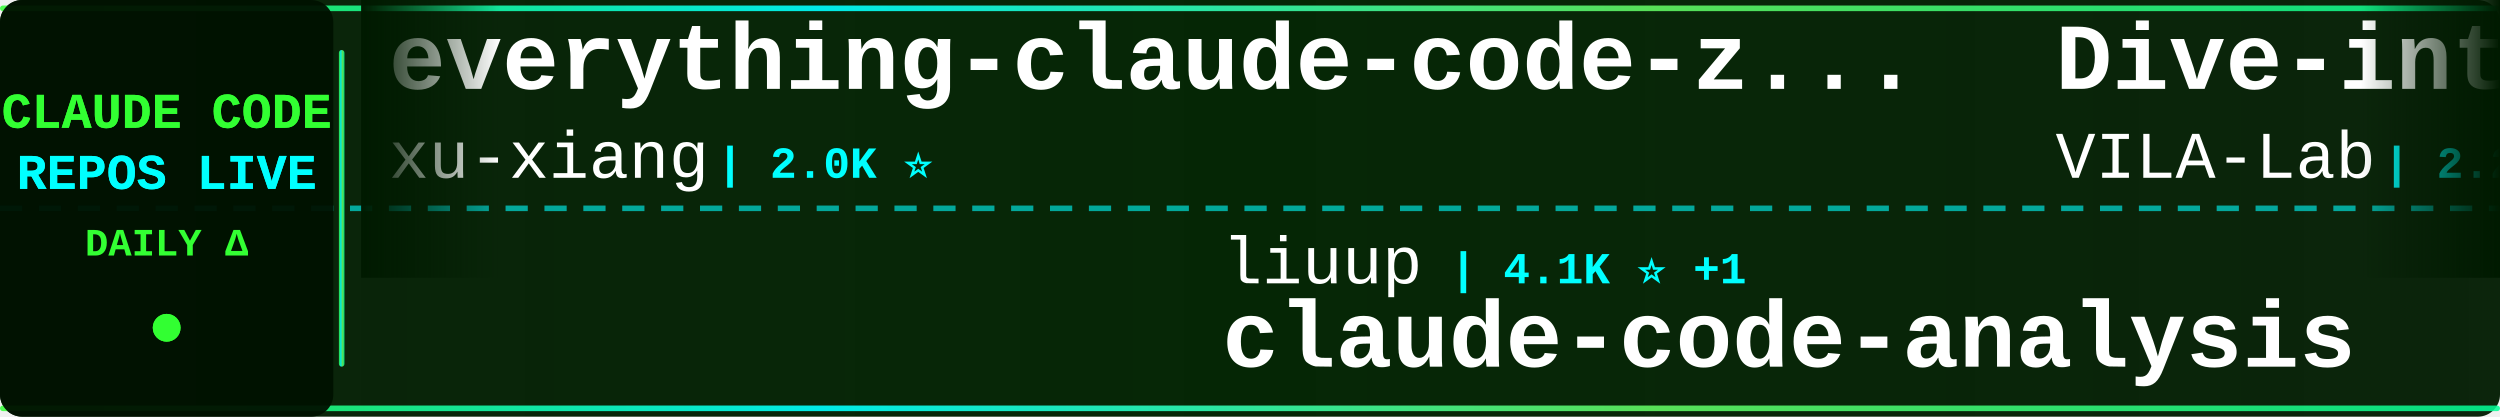
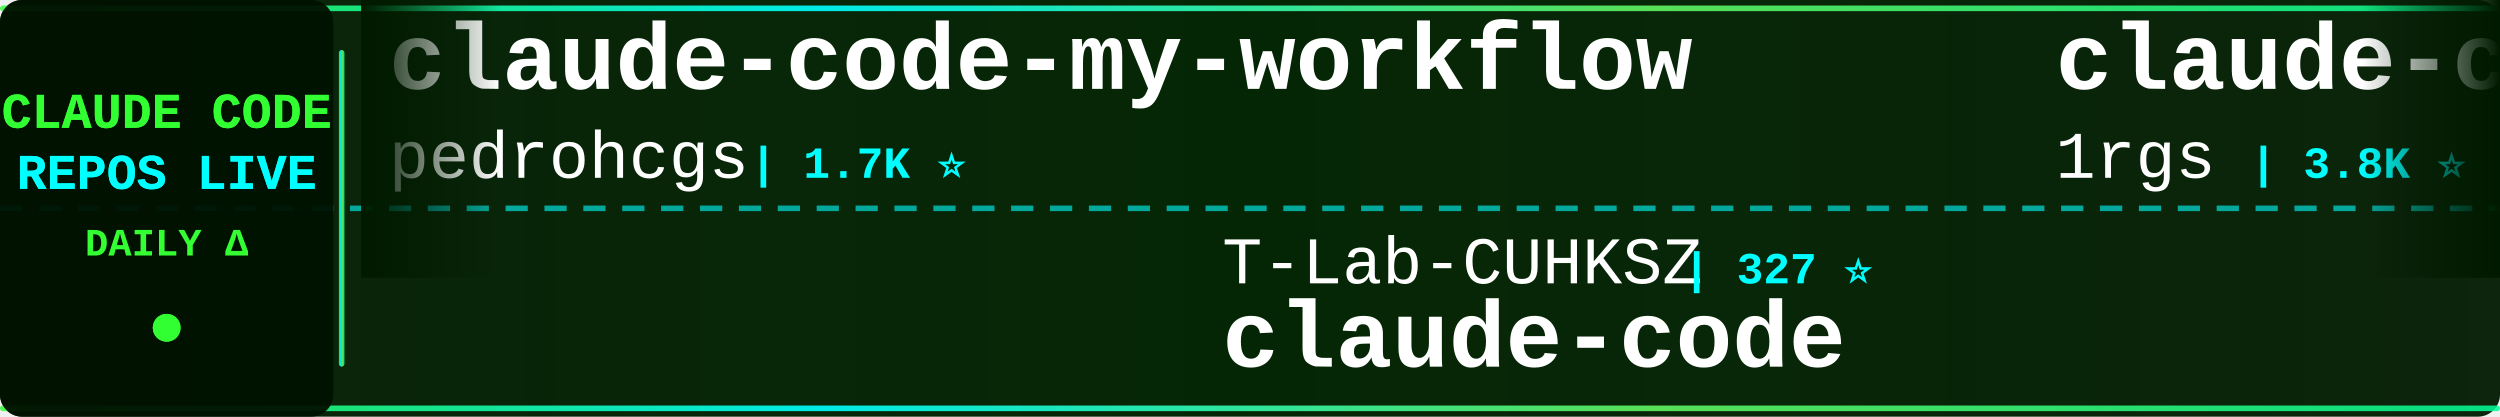
<svg xmlns="http://www.w3.org/2000/svg" width="900" height="150">
  <defs>
    <linearGradient id="tickerBg" x1="0%" y1="0%" x2="100%" y2="0%">
      <stop offset="0%" style="stop-color:#001a00;stop-opacity:0.95" />
      <stop offset="50%" style="stop-color:#002200;stop-opacity:0.98" />
      <stop offset="100%" style="stop-color:#001a00;stop-opacity:0.95" />
    </linearGradient>
    <linearGradient id="borderGrad" x1="0%" y1="0%" x2="100%" y2="0%">
      <stop offset="0%" style="stop-color:#33ff33;stop-opacity:0.85">
        <animate attributeName="stop-opacity" values="0.85;1;0.85" dur="2s" repeatCount="indefinite" />
      </stop>
      <stop offset="33%" style="stop-color:#00ffff;stop-opacity:0.9">
        <animate attributeName="stop-opacity" values="0.9;1;0.9" dur="2.2s" repeatCount="indefinite" />
      </stop>
      <stop offset="66%" style="stop-color:#66ff66;stop-opacity:0.85">
        <animate attributeName="stop-opacity" values="0.85;1;0.85" dur="1.8s" repeatCount="indefinite" />
      </stop>
      <stop offset="100%" style="stop-color:#00ff99;stop-opacity:0.85">
        <animate attributeName="stop-opacity" values="0.85;1;0.85" dur="2s" repeatCount="indefinite" />
      </stop>
    </linearGradient>
    <filter id="textGlow">
      <feGaussianBlur stdDeviation="0.1" result="coloredBlur" />
      <feMerge>
        <feMergeNode in="coloredBlur" />
        <feMergeNode in="SourceGraphic" />
      </feMerge>
    </filter>
    <filter id="metricGlow">
      <feGaussianBlur stdDeviation="0.2" result="coloredBlur" />
      <feMerge>
        <feMergeNode in="coloredBlur" />
        <feMergeNode in="SourceGraphic" />
      </feMerge>
    </filter>
    <linearGradient id="leftFade" x1="0%" y1="0%" x2="100%" y2="0%">
      <stop offset="0%" style="stop-color:#001a00;stop-opacity:1" />
      <stop offset="100%" style="stop-color:#001a00;stop-opacity:0" />
    </linearGradient>
    <linearGradient id="rightFade" x1="0%" y1="0%" x2="100%" y2="0%">
      <stop offset="0%" style="stop-color:#001a00;stop-opacity:0" />
      <stop offset="100%" style="stop-color:#001a00;stop-opacity:1" />
    </linearGradient>
  </defs>
  <rect width="900" height="150" fill="url(#tickerBg)" rx="8" />
  <rect x="0" y="2" width="900" height="2" fill="url(#borderGrad)" rx="1" />
  <rect x="0" y="146" width="900" height="2" fill="url(#borderGrad)" rx="1" />
  <line x1="0" y1="75" x2="900" y2="75" stroke="#00ffff" stroke-width="2" stroke-dasharray="8 6" opacity="0.6" />
  <rect x="0" y="0" width="120" height="150" fill="#001100" opacity="0.95" rx="8" />
  <text x="60" y="46" font-family="'Courier New', monospace" font-size="18" font-weight="bold" fill="#33ff33" text-anchor="middle" filter="url(#textGlow)">
    CLAUDE CODE
  </text>
  <text x="60" y="68" font-family="'Courier New', monospace" font-size="18" font-weight="bold" fill="#00ffff" text-anchor="middle" filter="url(#textGlow)">
    REPOS LIVE
  </text>
  <text x="60" y="92" font-family="'Courier New', monospace" font-size="14" font-weight="bold" fill="#33ff33" text-anchor="middle">
    DAILY Δ
  </text>
  <circle cx="60" cy="118" r="5" fill="#33ff33" filter="url(#metricGlow)">
    <animate attributeName="r" values="4;6;4" dur="1.5s" repeatCount="indefinite" />
    <animate attributeName="opacity" values="0.6;1;0.6" dur="1.5s" repeatCount="indefinite" />
  </circle>
  <rect x="122" y="18" width="2" height="114" fill="url(#borderGrad)" rx="1" />
  <clipPath id="tickerClip">
    <rect x="130" y="0" width="770" height="150" />
  </clipPath>
  <g clip-path="url(#tickerClip)">
    <g id="tickerItems">
      <animateTransform attributeName="transform" attributeType="XML" type="translate" from="0 0" to="-3000 0" dur="54s" repeatCount="indefinite" />
      <g transform="translate(0, 0)">
-         <text x="140" y="32" font-family="'Courier New', monospace" font-size="34" font-weight="bold" fill="#ffffff">everything-claude-code-z...</text>
-         <text x="140" y="64" font-family="'Courier New', monospace" font-size="24" font-weight="normal" fill="#ffffff" opacity="1.0">xu-xiang</text>
-         <text x="258" y="64" font-family="'Courier New', monospace" font-size="16" font-weight="bold" fill="#00ffff"> | 2.0K ⭐</text>
+         <text x="140" y="32" font-family="'Courier New', monospace" font-size="34" font-weight="bold" fill="#ffffff">claude-code-my-workflow</text>
+         <text x="140" y="64" font-family="'Courier New', monospace" font-size="24" font-weight="normal" fill="#ffffff" opacity="1.0">pedrohcgs</text>
+         <text x="270" y="64" font-family="'Courier New', monospace" font-size="16" font-weight="bold" fill="#00ffff"> | 1.7K ⭐</text>
      </g>
      <g transform="translate(300, 0)">
-         <text x="140" y="102" font-family="'Courier New', monospace" font-size="24" font-weight="normal" fill="#ffffff" opacity="1.0">liuup</text>
-         <text x="222" y="102" font-family="'Courier New', monospace" font-size="16" font-weight="bold" fill="#00ffff"> | 4.1K ⭐ +1</text>
-         <text x="140" y="132" font-family="'Courier New', monospace" font-size="34" font-weight="bold" fill="#ffffff">claude-code-analysis</text>
+         <text x="140" y="102" font-family="'Courier New', monospace" font-size="24" font-weight="normal" fill="#ffffff" opacity="1.0">T-Lab-CUHKSZ</text>
+         <text x="306" y="102" font-family="'Courier New', monospace" font-size="16" font-weight="bold" fill="#00ffff"> | 327 ⭐</text>
+         <text x="140" y="132" font-family="'Courier New', monospace" font-size="34" font-weight="bold" fill="#ffffff">claude-code</text>
      </g>
      <g transform="translate(600, 0)">
-         <text x="140" y="32" font-family="'Courier New', monospace" font-size="34" font-weight="bold" fill="#ffffff">Dive-into-Claude-Code</text>
-         <text x="140" y="64" font-family="'Courier New', monospace" font-size="24" font-weight="normal" fill="#ffffff" opacity="1.0">VILA-Lab</text>
-         <text x="258" y="64" font-family="'Courier New', monospace" font-size="16" font-weight="bold" fill="#00ffff"> | 2.2K ⭐</text>
+         <text x="140" y="32" font-family="'Courier New', monospace" font-size="34" font-weight="bold" fill="#ffffff">claude-code-proxy</text>
+         <text x="140" y="64" font-family="'Courier New', monospace" font-size="24" font-weight="normal" fill="#ffffff" opacity="1.0">1rgs</text>
+         <text x="210" y="64" font-family="'Courier New', monospace" font-size="16" font-weight="bold" fill="#00ffff"> | 3.8K ⭐</text>
      </g>
      <g transform="translate(900, 0)">
-         <text x="140" y="102" font-family="'Courier New', monospace" font-size="24" font-weight="normal" fill="#ffffff" opacity="1.0">Chachamaru127</text>
-         <text x="318" y="102" font-family="'Courier New', monospace" font-size="16" font-weight="bold" fill="#00ffff"> | 3.2K ⭐</text>
-         <text x="140" y="132" font-family="'Courier New', monospace" font-size="34" font-weight="bold" fill="#ffffff">claude-code-harness</text>
+         <text x="140" y="102" font-family="'Courier New', monospace" font-size="24" font-weight="normal" fill="#ffffff" opacity="1.0">anthropics</text>
+         <text x="282" y="102" font-family="'Courier New', monospace" font-size="16" font-weight="bold" fill="#00ffff"> | 6.8K ⭐ +6</text>
+         <text x="140" y="132" font-family="'Courier New', monospace" font-size="34" font-weight="bold" fill="#ffffff">claude-code-security-rev...</text>
      </g>
      <g transform="translate(1200, 0)">
-         <text x="140" y="32" font-family="'Courier New', monospace" font-size="34" font-weight="bold" fill="#ffffff">Claude-Code-Quest</text>
-         <text x="140" y="64" font-family="'Courier New', monospace" font-size="24" font-weight="normal" fill="#ffffff" opacity="1.0">wesammustafa</text>
-         <text x="306" y="64" font-family="'Courier New', monospace" font-size="16" font-weight="bold" fill="#00ffff"> | 3.6K ⭐ +8</text>
+         <text x="140" y="32" font-family="'Courier New', monospace" font-size="34" font-weight="bold" fill="#ffffff">how-claude-code-works</text>
+         <text x="140" y="64" font-family="'Courier New', monospace" font-size="24" font-weight="normal" fill="#ffffff" opacity="1.0">Windy3f3f3f3f</text>
+         <text x="318" y="64" font-family="'Courier New', monospace" font-size="16" font-weight="bold" fill="#00ffff"> | 3.8K ⭐ +1</text>
      </g>
      <g transform="translate(1500, 0)">
        <text x="140" y="102" font-family="'Courier New', monospace" font-size="24" font-weight="normal" fill="#ffffff" opacity="1.0">kodu-ai</text>
        <text x="246" y="102" font-family="'Courier New', monospace" font-size="16" font-weight="bold" fill="#00ffff"> | 5.2K ⭐</text>
        <text x="140" y="132" font-family="'Courier New', monospace" font-size="34" font-weight="bold" fill="#ffffff">claude-coder</text>
      </g>
      <g transform="translate(1800, 0)">
+         <text x="140" y="32" font-family="'Courier New', monospace" font-size="34" font-weight="bold" fill="#ffffff">claude-code-reverse</text>
+         <text x="140" y="64" font-family="'Courier New', monospace" font-size="24" font-weight="normal" fill="#ffffff" opacity="1.0">Yuyz0112</text>
+         <text x="258" y="64" font-family="'Courier New', monospace" font-size="16" font-weight="bold" fill="#00ffff"> | 2.4K ⭐</text>
+       </g>
+       <g transform="translate(2100, 0)">
+         <text x="140" y="102" font-family="'Courier New', monospace" font-size="24" font-weight="normal" fill="#ffffff" opacity="1.0">fazxes</text>
+         <text x="234" y="102" font-family="'Courier New', monospace" font-size="16" font-weight="bold" fill="#00ffff"> | 247 ⭐</text>
+         <text x="140" y="132" font-family="'Courier New', monospace" font-size="34" font-weight="bold" fill="#ffffff">Claude-code</text>
+       </g>
+       <g transform="translate(2400, 0)">
+         <text x="140" y="32" font-family="'Courier New', monospace" font-size="34" font-weight="bold" fill="#ffffff">edmunds-claude-code</text>
+         <text x="140" y="64" font-family="'Courier New', monospace" font-size="24" font-weight="normal" fill="#ffffff" opacity="1.0">edmund-io</text>
+         <text x="270" y="64" font-family="'Courier New', monospace" font-size="16" font-weight="bold" fill="#00ffff"> | 1.5K ⭐ +1</text>
+       </g>
+       <g transform="translate(2700, 0)">
+         <text x="140" y="102" font-family="'Courier New', monospace" font-size="24" font-weight="normal" fill="#ffffff" opacity="1.0">techjarves</text>
+         <text x="282" y="102" font-family="'Courier New', monospace" font-size="16" font-weight="bold" fill="#00ffff"> | 1.6K ⭐ +1</text>
+         <text x="140" y="132" font-family="'Courier New', monospace" font-size="34" font-weight="bold" fill="#ffffff">ClaudeCode-Portable</text>
+       </g>
+       <g transform="translate(3000, 0)">
+         <text x="140" y="32" font-family="'Courier New', monospace" font-size="34" font-weight="bold" fill="#ffffff">claude-code-my-workflow</text>
+         <text x="140" y="64" font-family="'Courier New', monospace" font-size="24" font-weight="normal" fill="#ffffff" opacity="1.0">pedrohcgs</text>
+         <text x="270" y="64" font-family="'Courier New', monospace" font-size="16" font-weight="bold" fill="#00ffff"> | 1.7K ⭐</text>
+       </g>
+       <g transform="translate(3300, 0)">
+         <text x="140" y="102" font-family="'Courier New', monospace" font-size="24" font-weight="normal" fill="#ffffff" opacity="1.0">T-Lab-CUHKSZ</text>
+         <text x="306" y="102" font-family="'Courier New', monospace" font-size="16" font-weight="bold" fill="#00ffff"> | 327 ⭐</text>
+         <text x="140" y="132" font-family="'Courier New', monospace" font-size="34" font-weight="bold" fill="#ffffff">claude-code</text>
+       </g>
+       <g transform="translate(3600, 0)">
        <text x="140" y="32" font-family="'Courier New', monospace" font-size="34" font-weight="bold" fill="#ffffff">claude-code-proxy</text>
        <text x="140" y="64" font-family="'Courier New', monospace" font-size="24" font-weight="normal" fill="#ffffff" opacity="1.0">1rgs</text>
        <text x="210" y="64" font-family="'Courier New', monospace" font-size="16" font-weight="bold" fill="#00ffff"> | 3.8K ⭐</text>
      </g>
-       <g transform="translate(2100, 0)">
-         <text x="140" y="102" font-family="'Courier New', monospace" font-size="24" font-weight="normal" fill="#ffffff" opacity="1.0">ccplugins</text>
-         <text x="270" y="102" font-family="'Courier New', monospace" font-size="16" font-weight="bold" fill="#00ffff"> | 998 ⭐</text>
-         <text x="140" y="132" font-family="'Courier New', monospace" font-size="34" font-weight="bold" fill="#ffffff">awesome-claude-code-plug...</text>
-       </g>
-       <g transform="translate(2400, 0)">
-         <text x="140" y="32" font-family="'Courier New', monospace" font-size="34" font-weight="bold" fill="#ffffff">claude-code-spec-workflo...</text>
-         <text x="140" y="64" font-family="'Courier New', monospace" font-size="24" font-weight="normal" fill="#ffffff" opacity="1.0">Pimzino</text>
-         <text x="246" y="64" font-family="'Courier New', monospace" font-size="16" font-weight="bold" fill="#00ffff"> | 3.9K ⭐</text>
-       </g>
-       <g transform="translate(2700, 0)">
-         <text x="140" y="102" font-family="'Courier New', monospace" font-size="24" font-weight="normal" fill="#ffffff" opacity="1.0">tanbiralam</text>
-         <text x="282" y="102" font-family="'Courier New', monospace" font-size="16" font-weight="bold" fill="#00ffff"> | 2.4K ⭐</text>
-         <text x="140" y="132" font-family="'Courier New', monospace" font-size="34" font-weight="bold" fill="#ffffff">claude-code</text>
-       </g>
-       <g transform="translate(3000, 0)">
-         <text x="140" y="32" font-family="'Courier New', monospace" font-size="34" font-weight="bold" fill="#ffffff">everything-claude-code-z...</text>
-         <text x="140" y="64" font-family="'Courier New', monospace" font-size="24" font-weight="normal" fill="#ffffff" opacity="1.0">xu-xiang</text>
-         <text x="258" y="64" font-family="'Courier New', monospace" font-size="16" font-weight="bold" fill="#00ffff"> | 2.0K ⭐</text>
-       </g>
-       <g transform="translate(3300, 0)">
-         <text x="140" y="102" font-family="'Courier New', monospace" font-size="24" font-weight="normal" fill="#ffffff" opacity="1.0">liuup</text>
-         <text x="222" y="102" font-family="'Courier New', monospace" font-size="16" font-weight="bold" fill="#00ffff"> | 4.1K ⭐ +1</text>
-         <text x="140" y="132" font-family="'Courier New', monospace" font-size="34" font-weight="bold" fill="#ffffff">claude-code-analysis</text>
-       </g>
-       <g transform="translate(3600, 0)">
-         <text x="140" y="32" font-family="'Courier New', monospace" font-size="34" font-weight="bold" fill="#ffffff">Dive-into-Claude-Code</text>
-         <text x="140" y="64" font-family="'Courier New', monospace" font-size="24" font-weight="normal" fill="#ffffff" opacity="1.0">VILA-Lab</text>
-         <text x="258" y="64" font-family="'Courier New', monospace" font-size="16" font-weight="bold" fill="#00ffff"> | 2.2K ⭐</text>
-       </g>
      <g transform="translate(3900, 0)">
-         <text x="140" y="102" font-family="'Courier New', monospace" font-size="24" font-weight="normal" fill="#ffffff" opacity="1.0">Chachamaru127</text>
-         <text x="318" y="102" font-family="'Courier New', monospace" font-size="16" font-weight="bold" fill="#00ffff"> | 3.2K ⭐</text>
-         <text x="140" y="132" font-family="'Courier New', monospace" font-size="34" font-weight="bold" fill="#ffffff">claude-code-harness</text>
+         <text x="140" y="102" font-family="'Courier New', monospace" font-size="24" font-weight="normal" fill="#ffffff" opacity="1.0">anthropics</text>
+         <text x="282" y="102" font-family="'Courier New', monospace" font-size="16" font-weight="bold" fill="#00ffff"> | 6.8K ⭐ +6</text>
+         <text x="140" y="132" font-family="'Courier New', monospace" font-size="34" font-weight="bold" fill="#ffffff">claude-code-security-rev...</text>
      </g>
    </g>
  </g>
  <rect x="130" y="0" width="50" height="100" fill="url(#leftFade)" />
  <rect x="850" y="0" width="50" height="100" fill="url(#rightFade)" />
</svg>
